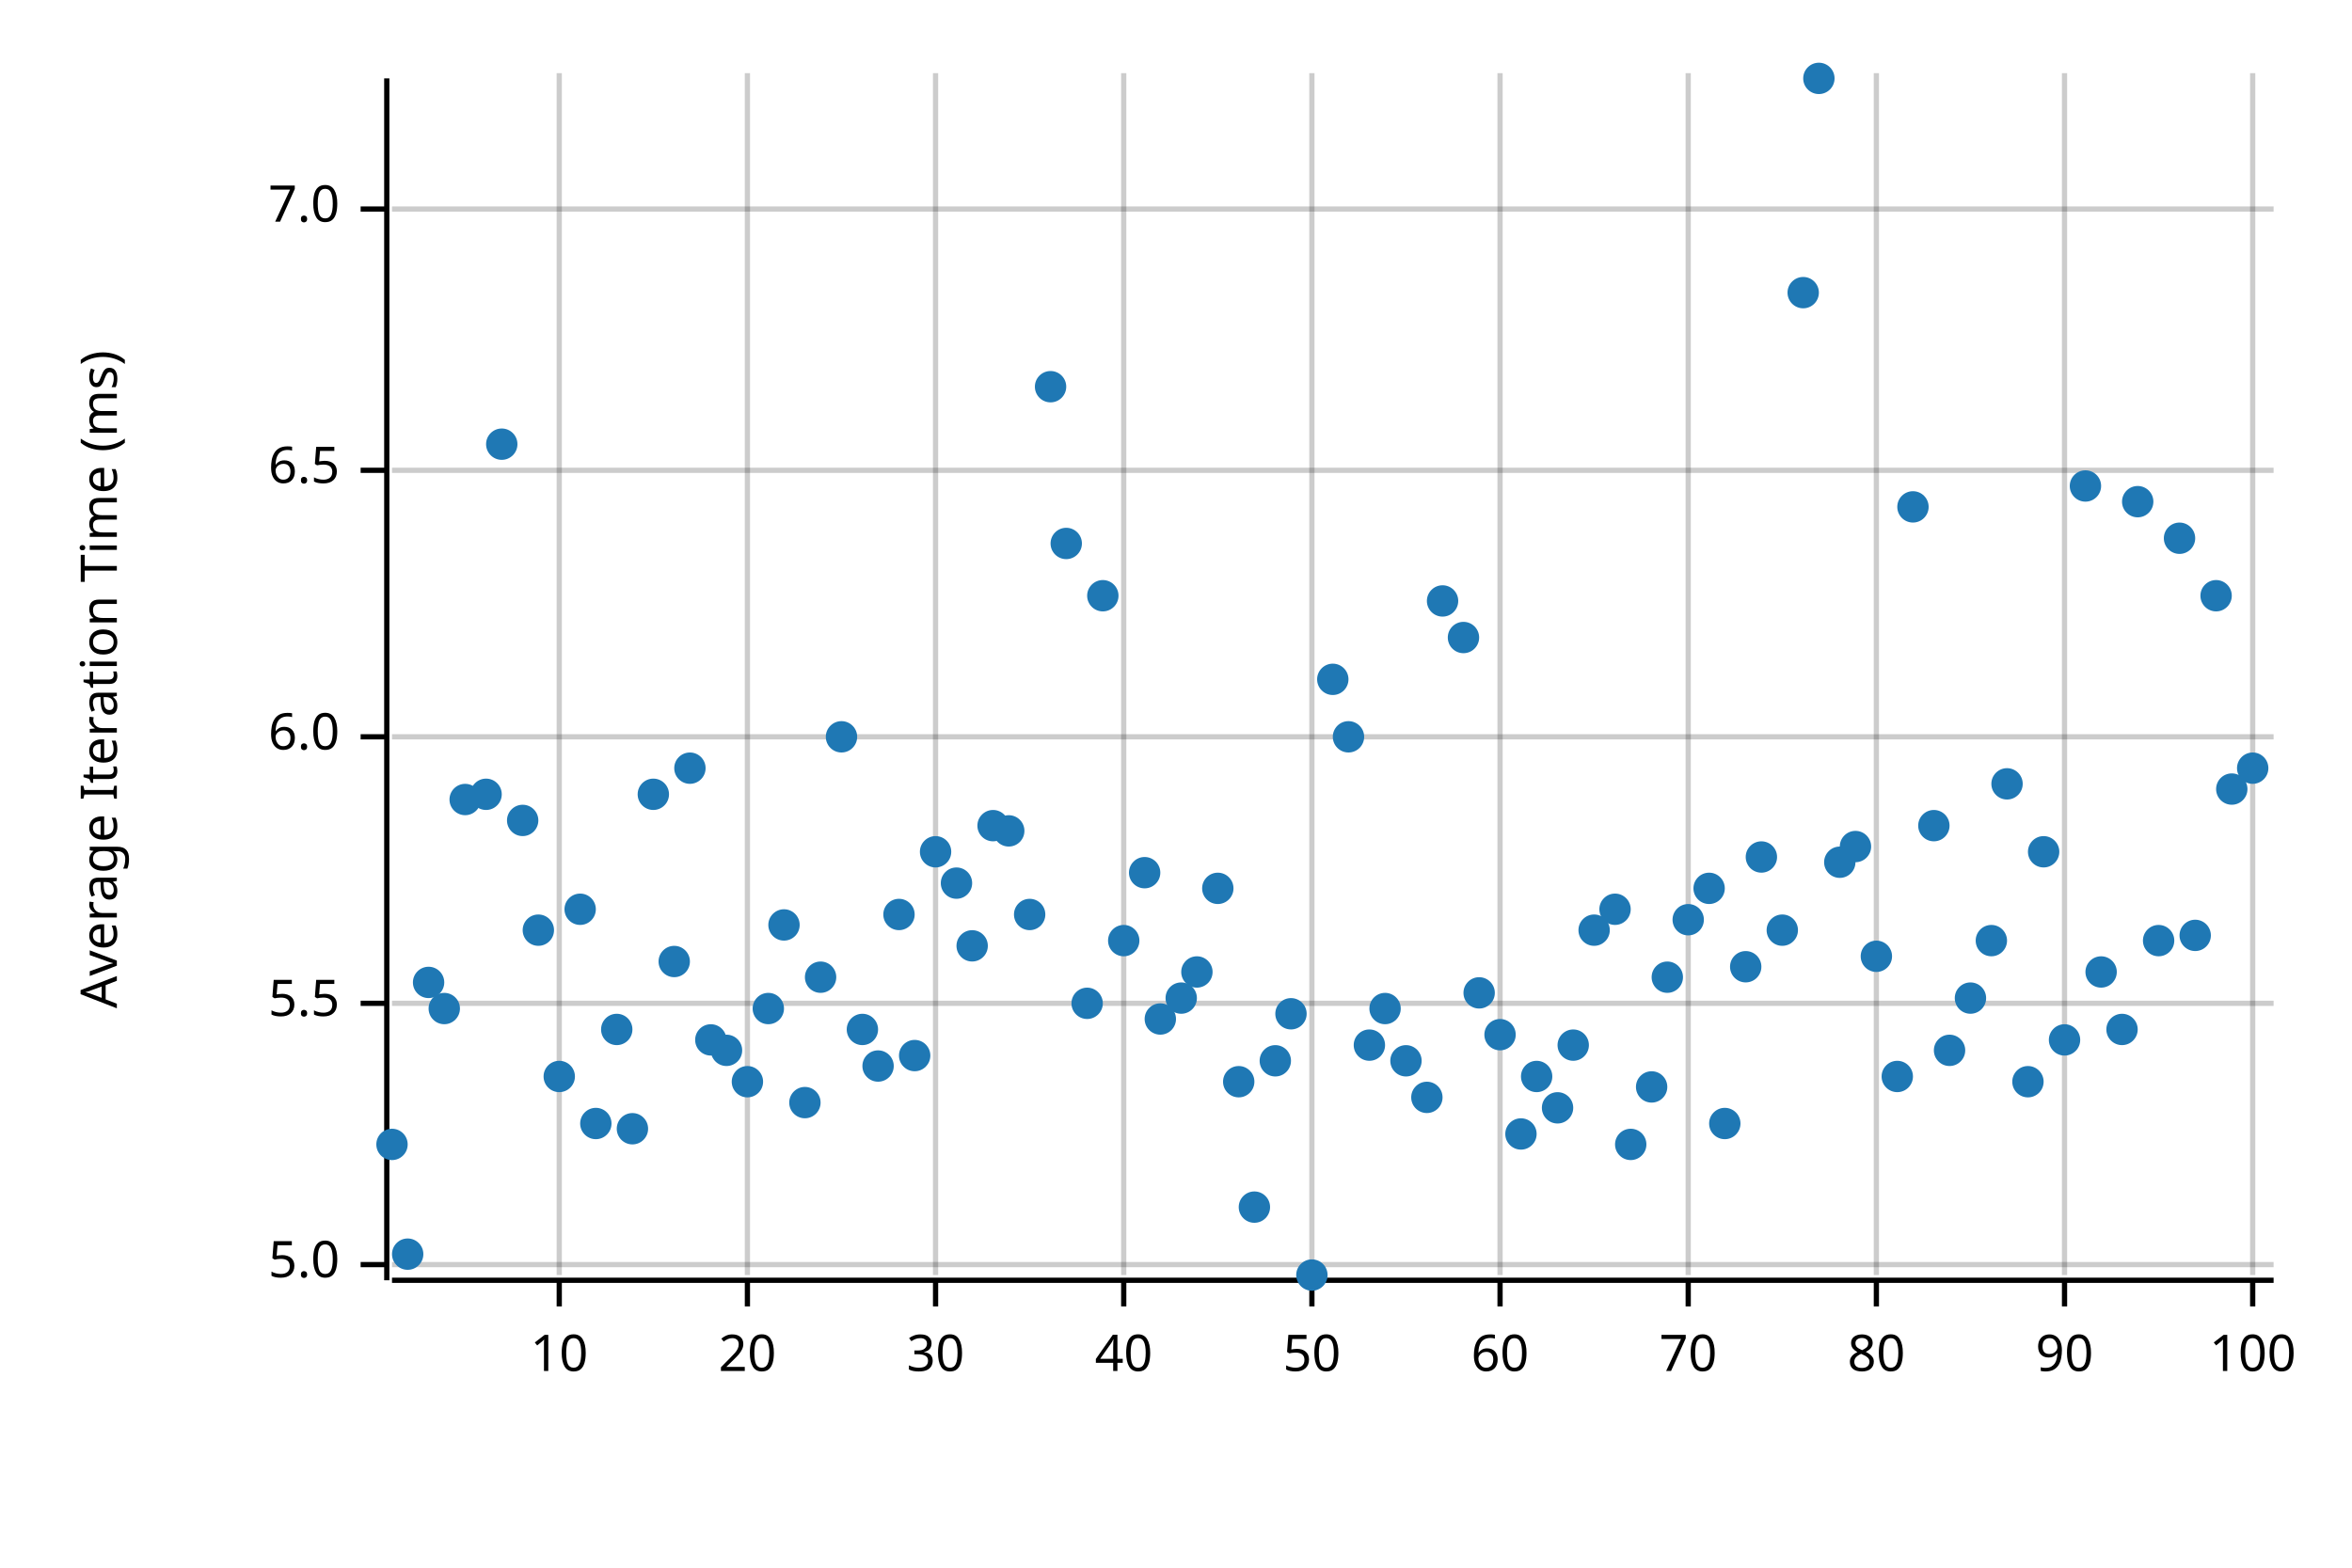
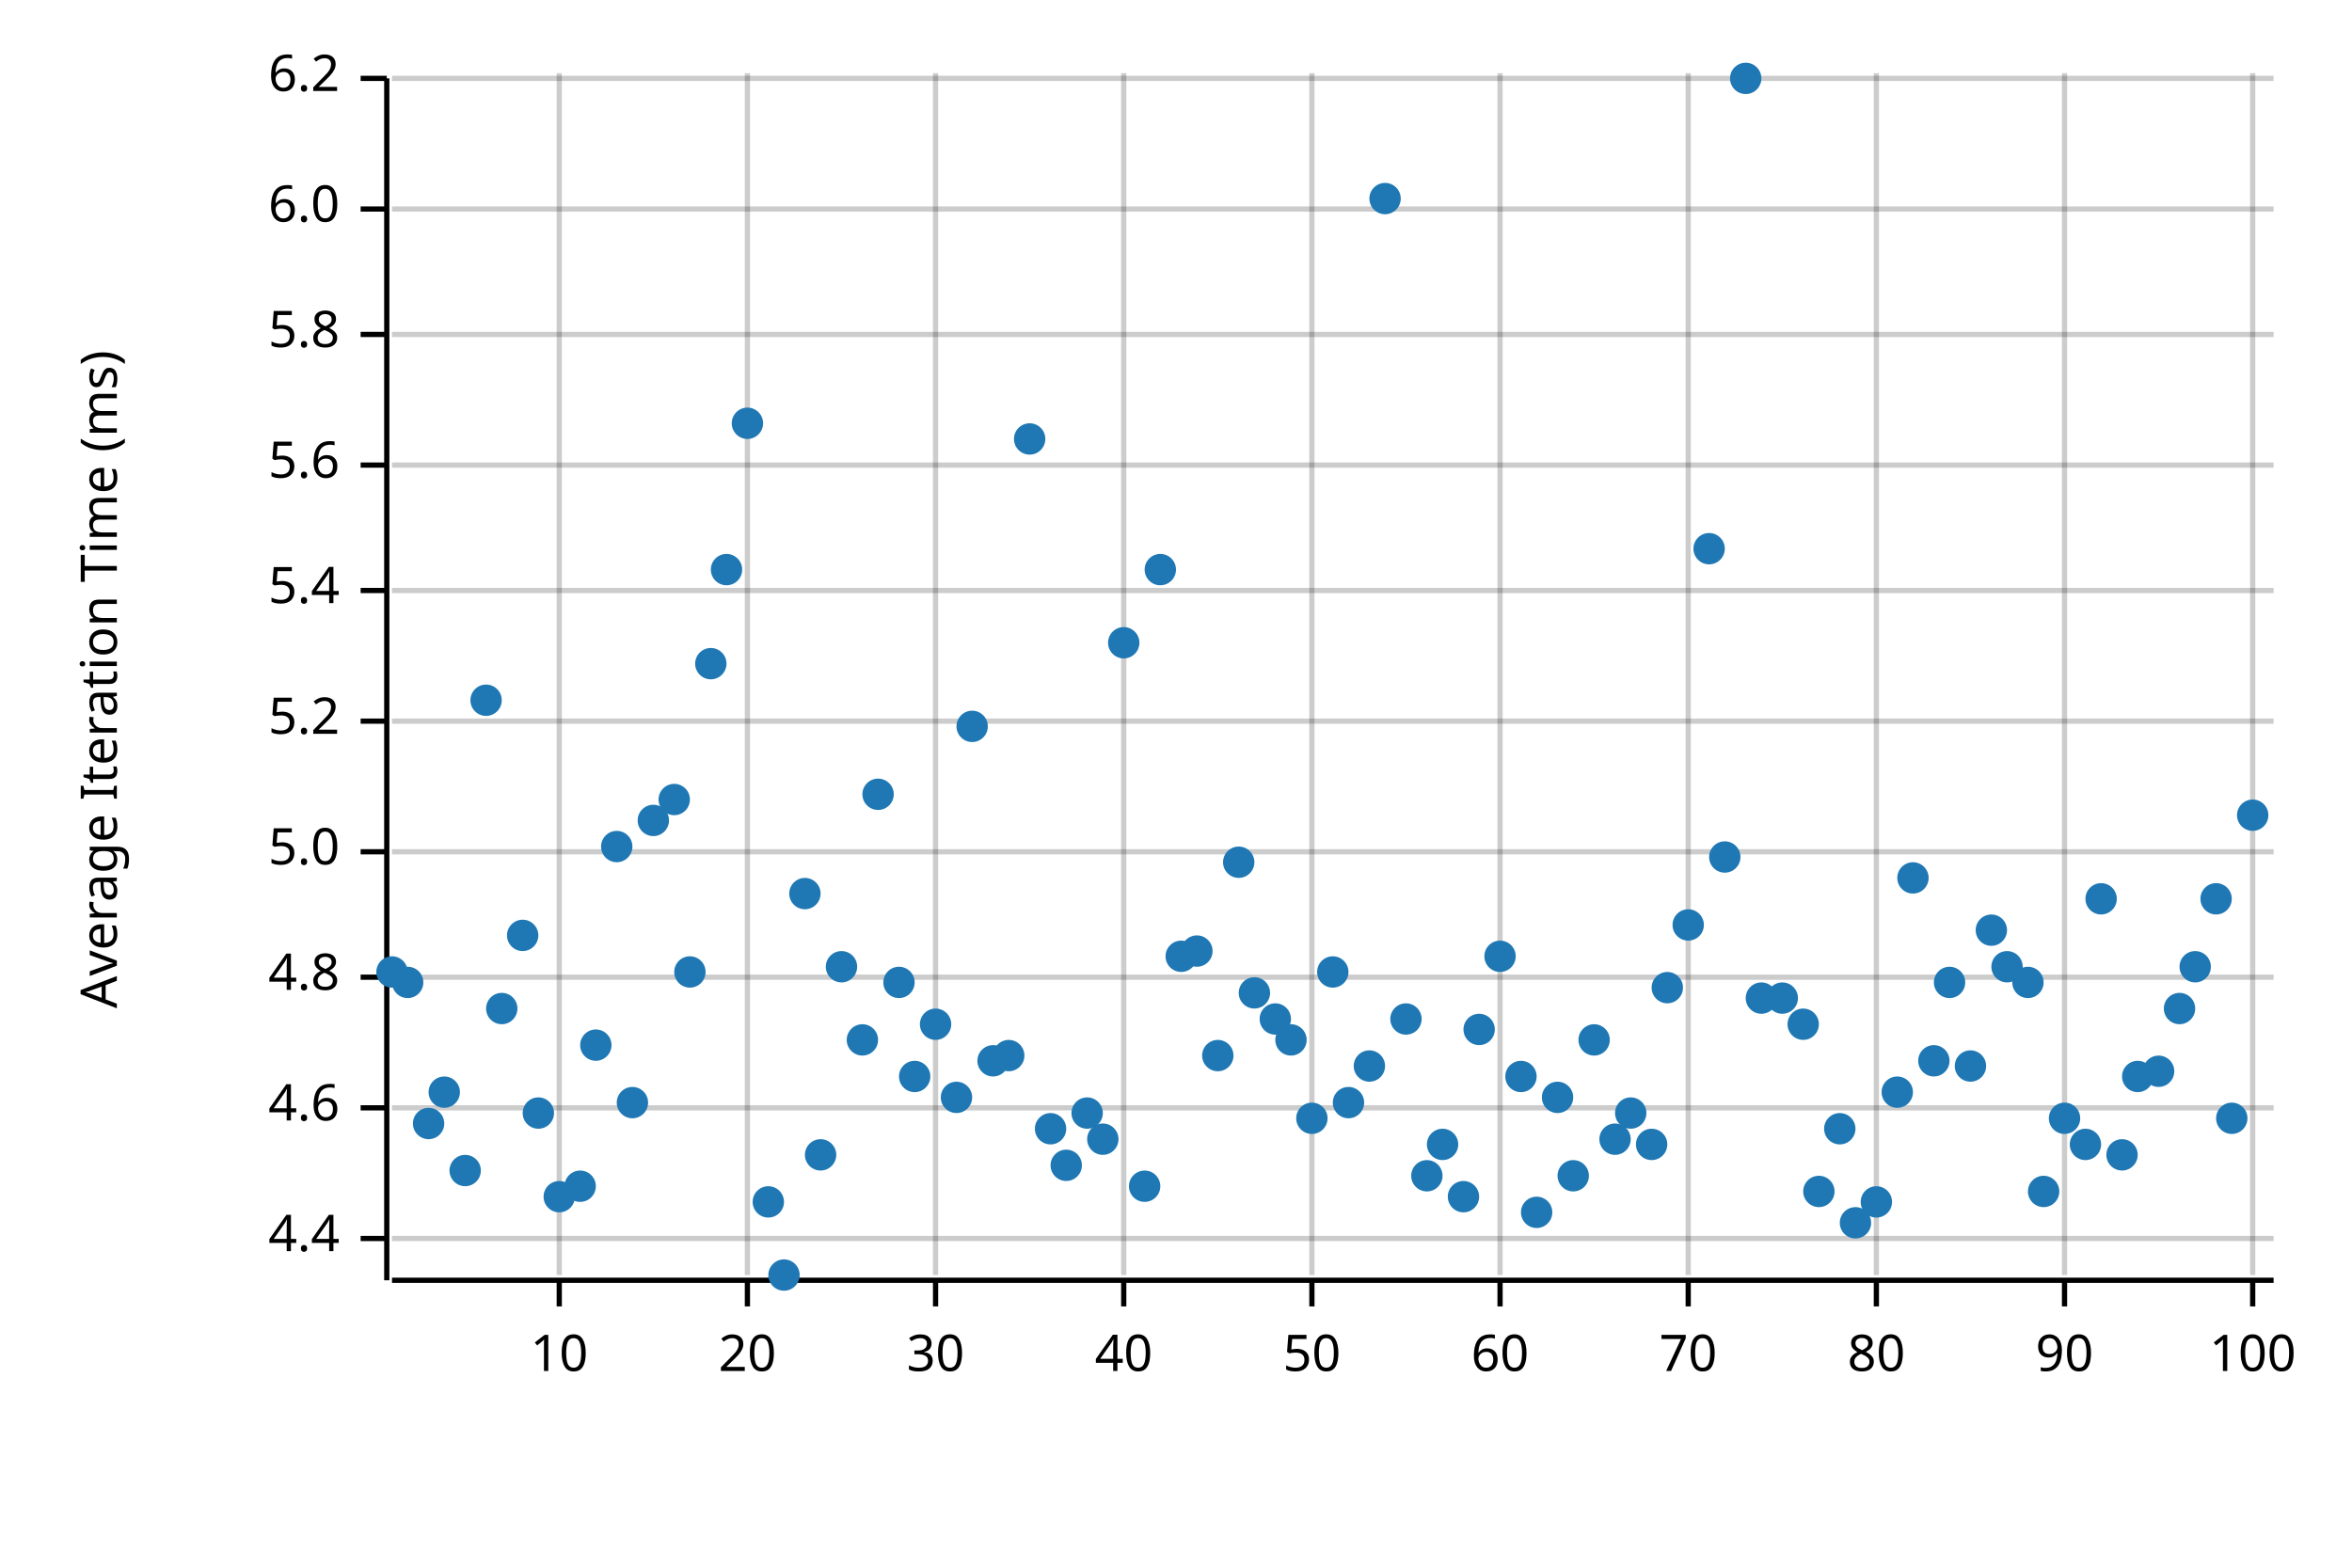
<svg xmlns="http://www.w3.org/2000/svg" width="450" height="300" viewBox="0 0 450 300">
  <text x="15" y="130" dy="0.76em" text-anchor="middle" font-family="sans-serif" font-size="9.677" opacity="1" fill="#000000" transform="rotate(270, 15, 130)">
Average Iteration Time (ms)
</text>
  <line opacity="0.2" stroke="#000000" stroke-width="1" x1="107" y1="244" x2="107" y2="14" />
  <line opacity="0.2" stroke="#000000" stroke-width="1" x1="143" y1="244" x2="143" y2="14" />
  <line opacity="0.2" stroke="#000000" stroke-width="1" x1="179" y1="244" x2="179" y2="14" />
  <line opacity="0.2" stroke="#000000" stroke-width="1" x1="215" y1="244" x2="215" y2="14" />
  <line opacity="0.2" stroke="#000000" stroke-width="1" x1="251" y1="244" x2="251" y2="14" />
  <line opacity="0.2" stroke="#000000" stroke-width="1" x1="287" y1="244" x2="287" y2="14" />
  <line opacity="0.2" stroke="#000000" stroke-width="1" x1="323" y1="244" x2="323" y2="14" />
  <line opacity="0.2" stroke="#000000" stroke-width="1" x1="359" y1="244" x2="359" y2="14" />
  <line opacity="0.2" stroke="#000000" stroke-width="1" x1="395" y1="244" x2="395" y2="14" />
  <line opacity="0.2" stroke="#000000" stroke-width="1" x1="431" y1="244" x2="431" y2="14" />
-   <line opacity="0.2" stroke="#000000" stroke-width="1" x1="75" y1="242" x2="435" y2="242" />
-   <line opacity="0.2" stroke="#000000" stroke-width="1" x1="75" y1="192" x2="435" y2="192" />
-   <line opacity="0.2" stroke="#000000" stroke-width="1" x1="75" y1="141" x2="435" y2="141" />
-   <line opacity="0.2" stroke="#000000" stroke-width="1" x1="75" y1="90" x2="435" y2="90" />
+   <line opacity="0.2" stroke="#000000" stroke-width="1" x1="75" y1="237" x2="435" y2="237" />
+   <line opacity="0.2" stroke="#000000" stroke-width="1" x1="75" y1="212" x2="435" y2="212" />
+   <line opacity="0.2" stroke="#000000" stroke-width="1" x1="75" y1="187" x2="435" y2="187" />
+   <line opacity="0.2" stroke="#000000" stroke-width="1" x1="75" y1="163" x2="435" y2="163" />
+   <line opacity="0.2" stroke="#000000" stroke-width="1" x1="75" y1="138" x2="435" y2="138" />
+   <line opacity="0.2" stroke="#000000" stroke-width="1" x1="75" y1="113" x2="435" y2="113" />
+   <line opacity="0.2" stroke="#000000" stroke-width="1" x1="75" y1="89" x2="435" y2="89" />
+   <line opacity="0.2" stroke="#000000" stroke-width="1" x1="75" y1="64" x2="435" y2="64" />
  <line opacity="0.2" stroke="#000000" stroke-width="1" x1="75" y1="40" x2="435" y2="40" />
+   <line opacity="0.2" stroke="#000000" stroke-width="1" x1="75" y1="15" x2="435" y2="15" />
  <polyline fill="none" opacity="1" stroke="#000000" stroke-width="1" points="74,15 74,245 " />
-   <text x="65" y="242" dy="0.5ex" text-anchor="end" font-family="sans-serif" font-size="9.677" opacity="1" fill="#000000">
+   <text x="65" y="237" dy="0.5ex" text-anchor="end" font-family="sans-serif" font-size="9.677" opacity="1" fill="#000000">
+ 4.4
+ </text>
+   <polyline fill="none" opacity="1" stroke="#000000" stroke-width="1" points="69,237 74,237 " />
+   <text x="65" y="212" dy="0.5ex" text-anchor="end" font-family="sans-serif" font-size="9.677" opacity="1" fill="#000000">
+ 4.6
+ </text>
+   <polyline fill="none" opacity="1" stroke="#000000" stroke-width="1" points="69,212 74,212 " />
+   <text x="65" y="187" dy="0.5ex" text-anchor="end" font-family="sans-serif" font-size="9.677" opacity="1" fill="#000000">
+ 4.8
+ </text>
+   <polyline fill="none" opacity="1" stroke="#000000" stroke-width="1" points="69,187 74,187 " />
+   <text x="65" y="163" dy="0.5ex" text-anchor="end" font-family="sans-serif" font-size="9.677" opacity="1" fill="#000000">
5.0
</text>
-   <polyline fill="none" opacity="1" stroke="#000000" stroke-width="1" points="69,242 74,242 " />
-   <text x="65" y="192" dy="0.5ex" text-anchor="end" font-family="sans-serif" font-size="9.677" opacity="1" fill="#000000">
- 5.5
- </text>
-   <polyline fill="none" opacity="1" stroke="#000000" stroke-width="1" points="69,192 74,192 " />
-   <text x="65" y="141" dy="0.5ex" text-anchor="end" font-family="sans-serif" font-size="9.677" opacity="1" fill="#000000">
+   <polyline fill="none" opacity="1" stroke="#000000" stroke-width="1" points="69,163 74,163 " />
+   <text x="65" y="138" dy="0.5ex" text-anchor="end" font-family="sans-serif" font-size="9.677" opacity="1" fill="#000000">
+ 5.2
+ </text>
+   <polyline fill="none" opacity="1" stroke="#000000" stroke-width="1" points="69,138 74,138 " />
+   <text x="65" y="113" dy="0.5ex" text-anchor="end" font-family="sans-serif" font-size="9.677" opacity="1" fill="#000000">
+ 5.4
+ </text>
+   <polyline fill="none" opacity="1" stroke="#000000" stroke-width="1" points="69,113 74,113 " />
+   <text x="65" y="89" dy="0.5ex" text-anchor="end" font-family="sans-serif" font-size="9.677" opacity="1" fill="#000000">
+ 5.6
+ </text>
+   <polyline fill="none" opacity="1" stroke="#000000" stroke-width="1" points="69,89 74,89 " />
+   <text x="65" y="64" dy="0.5ex" text-anchor="end" font-family="sans-serif" font-size="9.677" opacity="1" fill="#000000">
+ 5.8
+ </text>
+   <polyline fill="none" opacity="1" stroke="#000000" stroke-width="1" points="69,64 74,64 " />
+   <text x="65" y="40" dy="0.5ex" text-anchor="end" font-family="sans-serif" font-size="9.677" opacity="1" fill="#000000">
6.0
</text>
-   <polyline fill="none" opacity="1" stroke="#000000" stroke-width="1" points="69,141 74,141 " />
-   <text x="65" y="90" dy="0.5ex" text-anchor="end" font-family="sans-serif" font-size="9.677" opacity="1" fill="#000000">
- 6.5
- </text>
-   <polyline fill="none" opacity="1" stroke="#000000" stroke-width="1" points="69,90 74,90 " />
-   <text x="65" y="40" dy="0.5ex" text-anchor="end" font-family="sans-serif" font-size="9.677" opacity="1" fill="#000000">
- 7.0
- </text>
  <polyline fill="none" opacity="1" stroke="#000000" stroke-width="1" points="69,40 74,40 " />
+   <text x="65" y="15" dy="0.5ex" text-anchor="end" font-family="sans-serif" font-size="9.677" opacity="1" fill="#000000">
+ 6.2
+ </text>
+   <polyline fill="none" opacity="1" stroke="#000000" stroke-width="1" points="69,15 74,15 " />
  <polyline fill="none" opacity="1" stroke="#000000" stroke-width="1" points="75,245 435,245 " />
  <text x="107" y="255" dy="0.76em" text-anchor="middle" font-family="sans-serif" font-size="9.677" opacity="1" fill="#000000">
10
</text>
  <polyline fill="none" opacity="1" stroke="#000000" stroke-width="1" points="107,245 107,250 " />
  <text x="143" y="255" dy="0.76em" text-anchor="middle" font-family="sans-serif" font-size="9.677" opacity="1" fill="#000000">
20
</text>
  <polyline fill="none" opacity="1" stroke="#000000" stroke-width="1" points="143,245 143,250 " />
  <text x="179" y="255" dy="0.76em" text-anchor="middle" font-family="sans-serif" font-size="9.677" opacity="1" fill="#000000">
30
</text>
  <polyline fill="none" opacity="1" stroke="#000000" stroke-width="1" points="179,245 179,250 " />
  <text x="215" y="255" dy="0.76em" text-anchor="middle" font-family="sans-serif" font-size="9.677" opacity="1" fill="#000000">
40
</text>
  <polyline fill="none" opacity="1" stroke="#000000" stroke-width="1" points="215,245 215,250 " />
  <text x="251" y="255" dy="0.76em" text-anchor="middle" font-family="sans-serif" font-size="9.677" opacity="1" fill="#000000">
50
</text>
  <polyline fill="none" opacity="1" stroke="#000000" stroke-width="1" points="251,245 251,250 " />
  <text x="287" y="255" dy="0.76em" text-anchor="middle" font-family="sans-serif" font-size="9.677" opacity="1" fill="#000000">
60
</text>
  <polyline fill="none" opacity="1" stroke="#000000" stroke-width="1" points="287,245 287,250 " />
  <text x="323" y="255" dy="0.76em" text-anchor="middle" font-family="sans-serif" font-size="9.677" opacity="1" fill="#000000">
70
</text>
  <polyline fill="none" opacity="1" stroke="#000000" stroke-width="1" points="323,245 323,250 " />
  <text x="359" y="255" dy="0.76em" text-anchor="middle" font-family="sans-serif" font-size="9.677" opacity="1" fill="#000000">
80
</text>
  <polyline fill="none" opacity="1" stroke="#000000" stroke-width="1" points="359,245 359,250 " />
  <text x="395" y="255" dy="0.76em" text-anchor="middle" font-family="sans-serif" font-size="9.677" opacity="1" fill="#000000">
90
</text>
  <polyline fill="none" opacity="1" stroke="#000000" stroke-width="1" points="395,245 395,250 " />
  <text x="431" y="255" dy="0.76em" text-anchor="middle" font-family="sans-serif" font-size="9.677" opacity="1" fill="#000000">
100
</text>
  <polyline fill="none" opacity="1" stroke="#000000" stroke-width="1" points="431,245 431,250 " />
-   <circle cx="75" cy="219" r="3" opacity="1" fill="#1F78B4" stroke="none" stroke-width="1" />
-   <circle cx="78" cy="240" r="3" opacity="1" fill="#1F78B4" stroke="none" stroke-width="1" />
-   <circle cx="82" cy="188" r="3" opacity="1" fill="#1F78B4" stroke="none" stroke-width="1" />
-   <circle cx="85" cy="193" r="3" opacity="1" fill="#1F78B4" stroke="none" stroke-width="1" />
-   <circle cx="89" cy="153" r="3" opacity="1" fill="#1F78B4" stroke="none" stroke-width="1" />
-   <circle cx="93" cy="152" r="3" opacity="1" fill="#1F78B4" stroke="none" stroke-width="1" />
-   <circle cx="96" cy="85" r="3" opacity="1" fill="#1F78B4" stroke="none" stroke-width="1" />
-   <circle cx="100" cy="157" r="3" opacity="1" fill="#1F78B4" stroke="none" stroke-width="1" />
-   <circle cx="103" cy="178" r="3" opacity="1" fill="#1F78B4" stroke="none" stroke-width="1" />
-   <circle cx="107" cy="206" r="3" opacity="1" fill="#1F78B4" stroke="none" stroke-width="1" />
-   <circle cx="111" cy="174" r="3" opacity="1" fill="#1F78B4" stroke="none" stroke-width="1" />
-   <circle cx="114" cy="215" r="3" opacity="1" fill="#1F78B4" stroke="none" stroke-width="1" />
-   <circle cx="118" cy="197" r="3" opacity="1" fill="#1F78B4" stroke="none" stroke-width="1" />
-   <circle cx="121" cy="216" r="3" opacity="1" fill="#1F78B4" stroke="none" stroke-width="1" />
-   <circle cx="125" cy="152" r="3" opacity="1" fill="#1F78B4" stroke="none" stroke-width="1" />
-   <circle cx="129" cy="184" r="3" opacity="1" fill="#1F78B4" stroke="none" stroke-width="1" />
-   <circle cx="132" cy="147" r="3" opacity="1" fill="#1F78B4" stroke="none" stroke-width="1" />
-   <circle cx="136" cy="199" r="3" opacity="1" fill="#1F78B4" stroke="none" stroke-width="1" />
-   <circle cx="139" cy="201" r="3" opacity="1" fill="#1F78B4" stroke="none" stroke-width="1" />
-   <circle cx="143" cy="207" r="3" opacity="1" fill="#1F78B4" stroke="none" stroke-width="1" />
-   <circle cx="147" cy="193" r="3" opacity="1" fill="#1F78B4" stroke="none" stroke-width="1" />
-   <circle cx="150" cy="177" r="3" opacity="1" fill="#1F78B4" stroke="none" stroke-width="1" />
-   <circle cx="154" cy="211" r="3" opacity="1" fill="#1F78B4" stroke="none" stroke-width="1" />
-   <circle cx="157" cy="187" r="3" opacity="1" fill="#1F78B4" stroke="none" stroke-width="1" />
-   <circle cx="161" cy="141" r="3" opacity="1" fill="#1F78B4" stroke="none" stroke-width="1" />
-   <circle cx="165" cy="197" r="3" opacity="1" fill="#1F78B4" stroke="none" stroke-width="1" />
-   <circle cx="168" cy="204" r="3" opacity="1" fill="#1F78B4" stroke="none" stroke-width="1" />
-   <circle cx="172" cy="175" r="3" opacity="1" fill="#1F78B4" stroke="none" stroke-width="1" />
-   <circle cx="175" cy="202" r="3" opacity="1" fill="#1F78B4" stroke="none" stroke-width="1" />
-   <circle cx="179" cy="163" r="3" opacity="1" fill="#1F78B4" stroke="none" stroke-width="1" />
-   <circle cx="183" cy="169" r="3" opacity="1" fill="#1F78B4" stroke="none" stroke-width="1" />
-   <circle cx="186" cy="181" r="3" opacity="1" fill="#1F78B4" stroke="none" stroke-width="1" />
-   <circle cx="190" cy="158" r="3" opacity="1" fill="#1F78B4" stroke="none" stroke-width="1" />
-   <circle cx="193" cy="159" r="3" opacity="1" fill="#1F78B4" stroke="none" stroke-width="1" />
-   <circle cx="197" cy="175" r="3" opacity="1" fill="#1F78B4" stroke="none" stroke-width="1" />
-   <circle cx="201" cy="74" r="3" opacity="1" fill="#1F78B4" stroke="none" stroke-width="1" />
-   <circle cx="204" cy="104" r="3" opacity="1" fill="#1F78B4" stroke="none" stroke-width="1" />
-   <circle cx="208" cy="192" r="3" opacity="1" fill="#1F78B4" stroke="none" stroke-width="1" />
-   <circle cx="211" cy="114" r="3" opacity="1" fill="#1F78B4" stroke="none" stroke-width="1" />
-   <circle cx="215" cy="180" r="3" opacity="1" fill="#1F78B4" stroke="none" stroke-width="1" />
-   <circle cx="219" cy="167" r="3" opacity="1" fill="#1F78B4" stroke="none" stroke-width="1" />
-   <circle cx="222" cy="195" r="3" opacity="1" fill="#1F78B4" stroke="none" stroke-width="1" />
-   <circle cx="226" cy="191" r="3" opacity="1" fill="#1F78B4" stroke="none" stroke-width="1" />
-   <circle cx="229" cy="186" r="3" opacity="1" fill="#1F78B4" stroke="none" stroke-width="1" />
-   <circle cx="233" cy="170" r="3" opacity="1" fill="#1F78B4" stroke="none" stroke-width="1" />
-   <circle cx="237" cy="207" r="3" opacity="1" fill="#1F78B4" stroke="none" stroke-width="1" />
-   <circle cx="240" cy="231" r="3" opacity="1" fill="#1F78B4" stroke="none" stroke-width="1" />
-   <circle cx="244" cy="203" r="3" opacity="1" fill="#1F78B4" stroke="none" stroke-width="1" />
-   <circle cx="247" cy="194" r="3" opacity="1" fill="#1F78B4" stroke="none" stroke-width="1" />
-   <circle cx="251" cy="244" r="3" opacity="1" fill="#1F78B4" stroke="none" stroke-width="1" />
-   <circle cx="255" cy="130" r="3" opacity="1" fill="#1F78B4" stroke="none" stroke-width="1" />
-   <circle cx="258" cy="141" r="3" opacity="1" fill="#1F78B4" stroke="none" stroke-width="1" />
-   <circle cx="262" cy="200" r="3" opacity="1" fill="#1F78B4" stroke="none" stroke-width="1" />
-   <circle cx="265" cy="193" r="3" opacity="1" fill="#1F78B4" stroke="none" stroke-width="1" />
-   <circle cx="269" cy="203" r="3" opacity="1" fill="#1F78B4" stroke="none" stroke-width="1" />
-   <circle cx="273" cy="210" r="3" opacity="1" fill="#1F78B4" stroke="none" stroke-width="1" />
-   <circle cx="276" cy="115" r="3" opacity="1" fill="#1F78B4" stroke="none" stroke-width="1" />
-   <circle cx="280" cy="122" r="3" opacity="1" fill="#1F78B4" stroke="none" stroke-width="1" />
-   <circle cx="283" cy="190" r="3" opacity="1" fill="#1F78B4" stroke="none" stroke-width="1" />
-   <circle cx="287" cy="198" r="3" opacity="1" fill="#1F78B4" stroke="none" stroke-width="1" />
-   <circle cx="291" cy="217" r="3" opacity="1" fill="#1F78B4" stroke="none" stroke-width="1" />
-   <circle cx="294" cy="206" r="3" opacity="1" fill="#1F78B4" stroke="none" stroke-width="1" />
-   <circle cx="298" cy="212" r="3" opacity="1" fill="#1F78B4" stroke="none" stroke-width="1" />
-   <circle cx="301" cy="200" r="3" opacity="1" fill="#1F78B4" stroke="none" stroke-width="1" />
-   <circle cx="305" cy="178" r="3" opacity="1" fill="#1F78B4" stroke="none" stroke-width="1" />
-   <circle cx="309" cy="174" r="3" opacity="1" fill="#1F78B4" stroke="none" stroke-width="1" />
-   <circle cx="312" cy="219" r="3" opacity="1" fill="#1F78B4" stroke="none" stroke-width="1" />
-   <circle cx="316" cy="208" r="3" opacity="1" fill="#1F78B4" stroke="none" stroke-width="1" />
-   <circle cx="319" cy="187" r="3" opacity="1" fill="#1F78B4" stroke="none" stroke-width="1" />
-   <circle cx="323" cy="176" r="3" opacity="1" fill="#1F78B4" stroke="none" stroke-width="1" />
-   <circle cx="327" cy="170" r="3" opacity="1" fill="#1F78B4" stroke="none" stroke-width="1" />
-   <circle cx="330" cy="215" r="3" opacity="1" fill="#1F78B4" stroke="none" stroke-width="1" />
-   <circle cx="334" cy="185" r="3" opacity="1" fill="#1F78B4" stroke="none" stroke-width="1" />
-   <circle cx="337" cy="164" r="3" opacity="1" fill="#1F78B4" stroke="none" stroke-width="1" />
-   <circle cx="341" cy="178" r="3" opacity="1" fill="#1F78B4" stroke="none" stroke-width="1" />
-   <circle cx="345" cy="56" r="3" opacity="1" fill="#1F78B4" stroke="none" stroke-width="1" />
-   <circle cx="348" cy="15" r="3" opacity="1" fill="#1F78B4" stroke="none" stroke-width="1" />
-   <circle cx="352" cy="165" r="3" opacity="1" fill="#1F78B4" stroke="none" stroke-width="1" />
-   <circle cx="355" cy="162" r="3" opacity="1" fill="#1F78B4" stroke="none" stroke-width="1" />
-   <circle cx="359" cy="183" r="3" opacity="1" fill="#1F78B4" stroke="none" stroke-width="1" />
-   <circle cx="363" cy="206" r="3" opacity="1" fill="#1F78B4" stroke="none" stroke-width="1" />
-   <circle cx="366" cy="97" r="3" opacity="1" fill="#1F78B4" stroke="none" stroke-width="1" />
-   <circle cx="370" cy="158" r="3" opacity="1" fill="#1F78B4" stroke="none" stroke-width="1" />
-   <circle cx="373" cy="201" r="3" opacity="1" fill="#1F78B4" stroke="none" stroke-width="1" />
-   <circle cx="377" cy="191" r="3" opacity="1" fill="#1F78B4" stroke="none" stroke-width="1" />
-   <circle cx="381" cy="180" r="3" opacity="1" fill="#1F78B4" stroke="none" stroke-width="1" />
-   <circle cx="384" cy="150" r="3" opacity="1" fill="#1F78B4" stroke="none" stroke-width="1" />
-   <circle cx="388" cy="207" r="3" opacity="1" fill="#1F78B4" stroke="none" stroke-width="1" />
-   <circle cx="391" cy="163" r="3" opacity="1" fill="#1F78B4" stroke="none" stroke-width="1" />
-   <circle cx="395" cy="199" r="3" opacity="1" fill="#1F78B4" stroke="none" stroke-width="1" />
-   <circle cx="399" cy="93" r="3" opacity="1" fill="#1F78B4" stroke="none" stroke-width="1" />
-   <circle cx="402" cy="186" r="3" opacity="1" fill="#1F78B4" stroke="none" stroke-width="1" />
-   <circle cx="406" cy="197" r="3" opacity="1" fill="#1F78B4" stroke="none" stroke-width="1" />
-   <circle cx="409" cy="96" r="3" opacity="1" fill="#1F78B4" stroke="none" stroke-width="1" />
-   <circle cx="413" cy="180" r="3" opacity="1" fill="#1F78B4" stroke="none" stroke-width="1" />
-   <circle cx="417" cy="103" r="3" opacity="1" fill="#1F78B4" stroke="none" stroke-width="1" />
-   <circle cx="420" cy="179" r="3" opacity="1" fill="#1F78B4" stroke="none" stroke-width="1" />
-   <circle cx="424" cy="114" r="3" opacity="1" fill="#1F78B4" stroke="none" stroke-width="1" />
-   <circle cx="427" cy="151" r="3" opacity="1" fill="#1F78B4" stroke="none" stroke-width="1" />
-   <circle cx="431" cy="147" r="3" opacity="1" fill="#1F78B4" stroke="none" stroke-width="1" />
+   <circle cx="75" cy="186" r="3" opacity="1" fill="#1F78B4" stroke="none" stroke-width="1" />
+   <circle cx="78" cy="188" r="3" opacity="1" fill="#1F78B4" stroke="none" stroke-width="1" />
+   <circle cx="82" cy="215" r="3" opacity="1" fill="#1F78B4" stroke="none" stroke-width="1" />
+   <circle cx="85" cy="209" r="3" opacity="1" fill="#1F78B4" stroke="none" stroke-width="1" />
+   <circle cx="89" cy="224" r="3" opacity="1" fill="#1F78B4" stroke="none" stroke-width="1" />
+   <circle cx="93" cy="134" r="3" opacity="1" fill="#1F78B4" stroke="none" stroke-width="1" />
+   <circle cx="96" cy="193" r="3" opacity="1" fill="#1F78B4" stroke="none" stroke-width="1" />
+   <circle cx="100" cy="179" r="3" opacity="1" fill="#1F78B4" stroke="none" stroke-width="1" />
+   <circle cx="103" cy="213" r="3" opacity="1" fill="#1F78B4" stroke="none" stroke-width="1" />
+   <circle cx="107" cy="229" r="3" opacity="1" fill="#1F78B4" stroke="none" stroke-width="1" />
+   <circle cx="111" cy="227" r="3" opacity="1" fill="#1F78B4" stroke="none" stroke-width="1" />
+   <circle cx="114" cy="200" r="3" opacity="1" fill="#1F78B4" stroke="none" stroke-width="1" />
+   <circle cx="118" cy="162" r="3" opacity="1" fill="#1F78B4" stroke="none" stroke-width="1" />
+   <circle cx="121" cy="211" r="3" opacity="1" fill="#1F78B4" stroke="none" stroke-width="1" />
+   <circle cx="125" cy="157" r="3" opacity="1" fill="#1F78B4" stroke="none" stroke-width="1" />
+   <circle cx="129" cy="153" r="3" opacity="1" fill="#1F78B4" stroke="none" stroke-width="1" />
+   <circle cx="132" cy="186" r="3" opacity="1" fill="#1F78B4" stroke="none" stroke-width="1" />
+   <circle cx="136" cy="127" r="3" opacity="1" fill="#1F78B4" stroke="none" stroke-width="1" />
+   <circle cx="139" cy="109" r="3" opacity="1" fill="#1F78B4" stroke="none" stroke-width="1" />
+   <circle cx="143" cy="81" r="3" opacity="1" fill="#1F78B4" stroke="none" stroke-width="1" />
+   <circle cx="147" cy="230" r="3" opacity="1" fill="#1F78B4" stroke="none" stroke-width="1" />
+   <circle cx="150" cy="244" r="3" opacity="1" fill="#1F78B4" stroke="none" stroke-width="1" />
+   <circle cx="154" cy="171" r="3" opacity="1" fill="#1F78B4" stroke="none" stroke-width="1" />
+   <circle cx="157" cy="221" r="3" opacity="1" fill="#1F78B4" stroke="none" stroke-width="1" />
+   <circle cx="161" cy="185" r="3" opacity="1" fill="#1F78B4" stroke="none" stroke-width="1" />
+   <circle cx="165" cy="199" r="3" opacity="1" fill="#1F78B4" stroke="none" stroke-width="1" />
+   <circle cx="168" cy="152" r="3" opacity="1" fill="#1F78B4" stroke="none" stroke-width="1" />
+   <circle cx="172" cy="188" r="3" opacity="1" fill="#1F78B4" stroke="none" stroke-width="1" />
+   <circle cx="175" cy="206" r="3" opacity="1" fill="#1F78B4" stroke="none" stroke-width="1" />
+   <circle cx="179" cy="196" r="3" opacity="1" fill="#1F78B4" stroke="none" stroke-width="1" />
+   <circle cx="183" cy="210" r="3" opacity="1" fill="#1F78B4" stroke="none" stroke-width="1" />
+   <circle cx="186" cy="139" r="3" opacity="1" fill="#1F78B4" stroke="none" stroke-width="1" />
+   <circle cx="190" cy="203" r="3" opacity="1" fill="#1F78B4" stroke="none" stroke-width="1" />
+   <circle cx="193" cy="202" r="3" opacity="1" fill="#1F78B4" stroke="none" stroke-width="1" />
+   <circle cx="197" cy="84" r="3" opacity="1" fill="#1F78B4" stroke="none" stroke-width="1" />
+   <circle cx="201" cy="216" r="3" opacity="1" fill="#1F78B4" stroke="none" stroke-width="1" />
+   <circle cx="204" cy="223" r="3" opacity="1" fill="#1F78B4" stroke="none" stroke-width="1" />
+   <circle cx="208" cy="213" r="3" opacity="1" fill="#1F78B4" stroke="none" stroke-width="1" />
+   <circle cx="211" cy="218" r="3" opacity="1" fill="#1F78B4" stroke="none" stroke-width="1" />
+   <circle cx="215" cy="123" r="3" opacity="1" fill="#1F78B4" stroke="none" stroke-width="1" />
+   <circle cx="219" cy="227" r="3" opacity="1" fill="#1F78B4" stroke="none" stroke-width="1" />
+   <circle cx="222" cy="109" r="3" opacity="1" fill="#1F78B4" stroke="none" stroke-width="1" />
+   <circle cx="226" cy="183" r="3" opacity="1" fill="#1F78B4" stroke="none" stroke-width="1" />
+   <circle cx="229" cy="182" r="3" opacity="1" fill="#1F78B4" stroke="none" stroke-width="1" />
+   <circle cx="233" cy="202" r="3" opacity="1" fill="#1F78B4" stroke="none" stroke-width="1" />
+   <circle cx="237" cy="165" r="3" opacity="1" fill="#1F78B4" stroke="none" stroke-width="1" />
+   <circle cx="240" cy="190" r="3" opacity="1" fill="#1F78B4" stroke="none" stroke-width="1" />
+   <circle cx="244" cy="195" r="3" opacity="1" fill="#1F78B4" stroke="none" stroke-width="1" />
+   <circle cx="247" cy="199" r="3" opacity="1" fill="#1F78B4" stroke="none" stroke-width="1" />
+   <circle cx="251" cy="214" r="3" opacity="1" fill="#1F78B4" stroke="none" stroke-width="1" />
+   <circle cx="255" cy="186" r="3" opacity="1" fill="#1F78B4" stroke="none" stroke-width="1" />
+   <circle cx="258" cy="211" r="3" opacity="1" fill="#1F78B4" stroke="none" stroke-width="1" />
+   <circle cx="262" cy="204" r="3" opacity="1" fill="#1F78B4" stroke="none" stroke-width="1" />
+   <circle cx="265" cy="38" r="3" opacity="1" fill="#1F78B4" stroke="none" stroke-width="1" />
+   <circle cx="269" cy="195" r="3" opacity="1" fill="#1F78B4" stroke="none" stroke-width="1" />
+   <circle cx="273" cy="225" r="3" opacity="1" fill="#1F78B4" stroke="none" stroke-width="1" />
+   <circle cx="276" cy="219" r="3" opacity="1" fill="#1F78B4" stroke="none" stroke-width="1" />
+   <circle cx="280" cy="229" r="3" opacity="1" fill="#1F78B4" stroke="none" stroke-width="1" />
+   <circle cx="283" cy="197" r="3" opacity="1" fill="#1F78B4" stroke="none" stroke-width="1" />
+   <circle cx="287" cy="183" r="3" opacity="1" fill="#1F78B4" stroke="none" stroke-width="1" />
+   <circle cx="291" cy="206" r="3" opacity="1" fill="#1F78B4" stroke="none" stroke-width="1" />
+   <circle cx="294" cy="232" r="3" opacity="1" fill="#1F78B4" stroke="none" stroke-width="1" />
+   <circle cx="298" cy="210" r="3" opacity="1" fill="#1F78B4" stroke="none" stroke-width="1" />
+   <circle cx="301" cy="225" r="3" opacity="1" fill="#1F78B4" stroke="none" stroke-width="1" />
+   <circle cx="305" cy="199" r="3" opacity="1" fill="#1F78B4" stroke="none" stroke-width="1" />
+   <circle cx="309" cy="218" r="3" opacity="1" fill="#1F78B4" stroke="none" stroke-width="1" />
+   <circle cx="312" cy="213" r="3" opacity="1" fill="#1F78B4" stroke="none" stroke-width="1" />
+   <circle cx="316" cy="219" r="3" opacity="1" fill="#1F78B4" stroke="none" stroke-width="1" />
+   <circle cx="319" cy="189" r="3" opacity="1" fill="#1F78B4" stroke="none" stroke-width="1" />
+   <circle cx="323" cy="177" r="3" opacity="1" fill="#1F78B4" stroke="none" stroke-width="1" />
+   <circle cx="327" cy="105" r="3" opacity="1" fill="#1F78B4" stroke="none" stroke-width="1" />
+   <circle cx="330" cy="164" r="3" opacity="1" fill="#1F78B4" stroke="none" stroke-width="1" />
+   <circle cx="334" cy="15" r="3" opacity="1" fill="#1F78B4" stroke="none" stroke-width="1" />
+   <circle cx="337" cy="191" r="3" opacity="1" fill="#1F78B4" stroke="none" stroke-width="1" />
+   <circle cx="341" cy="191" r="3" opacity="1" fill="#1F78B4" stroke="none" stroke-width="1" />
+   <circle cx="345" cy="196" r="3" opacity="1" fill="#1F78B4" stroke="none" stroke-width="1" />
+   <circle cx="348" cy="228" r="3" opacity="1" fill="#1F78B4" stroke="none" stroke-width="1" />
+   <circle cx="352" cy="216" r="3" opacity="1" fill="#1F78B4" stroke="none" stroke-width="1" />
+   <circle cx="355" cy="234" r="3" opacity="1" fill="#1F78B4" stroke="none" stroke-width="1" />
+   <circle cx="359" cy="230" r="3" opacity="1" fill="#1F78B4" stroke="none" stroke-width="1" />
+   <circle cx="363" cy="209" r="3" opacity="1" fill="#1F78B4" stroke="none" stroke-width="1" />
+   <circle cx="366" cy="168" r="3" opacity="1" fill="#1F78B4" stroke="none" stroke-width="1" />
+   <circle cx="370" cy="203" r="3" opacity="1" fill="#1F78B4" stroke="none" stroke-width="1" />
+   <circle cx="373" cy="188" r="3" opacity="1" fill="#1F78B4" stroke="none" stroke-width="1" />
+   <circle cx="377" cy="204" r="3" opacity="1" fill="#1F78B4" stroke="none" stroke-width="1" />
+   <circle cx="381" cy="178" r="3" opacity="1" fill="#1F78B4" stroke="none" stroke-width="1" />
+   <circle cx="384" cy="185" r="3" opacity="1" fill="#1F78B4" stroke="none" stroke-width="1" />
+   <circle cx="388" cy="188" r="3" opacity="1" fill="#1F78B4" stroke="none" stroke-width="1" />
+   <circle cx="391" cy="228" r="3" opacity="1" fill="#1F78B4" stroke="none" stroke-width="1" />
+   <circle cx="395" cy="214" r="3" opacity="1" fill="#1F78B4" stroke="none" stroke-width="1" />
+   <circle cx="399" cy="219" r="3" opacity="1" fill="#1F78B4" stroke="none" stroke-width="1" />
+   <circle cx="402" cy="172" r="3" opacity="1" fill="#1F78B4" stroke="none" stroke-width="1" />
+   <circle cx="406" cy="221" r="3" opacity="1" fill="#1F78B4" stroke="none" stroke-width="1" />
+   <circle cx="409" cy="206" r="3" opacity="1" fill="#1F78B4" stroke="none" stroke-width="1" />
+   <circle cx="413" cy="205" r="3" opacity="1" fill="#1F78B4" stroke="none" stroke-width="1" />
+   <circle cx="417" cy="193" r="3" opacity="1" fill="#1F78B4" stroke="none" stroke-width="1" />
+   <circle cx="420" cy="185" r="3" opacity="1" fill="#1F78B4" stroke="none" stroke-width="1" />
+   <circle cx="424" cy="172" r="3" opacity="1" fill="#1F78B4" stroke="none" stroke-width="1" />
+   <circle cx="427" cy="214" r="3" opacity="1" fill="#1F78B4" stroke="none" stroke-width="1" />
+   <circle cx="431" cy="156" r="3" opacity="1" fill="#1F78B4" stroke="none" stroke-width="1" />
</svg>
